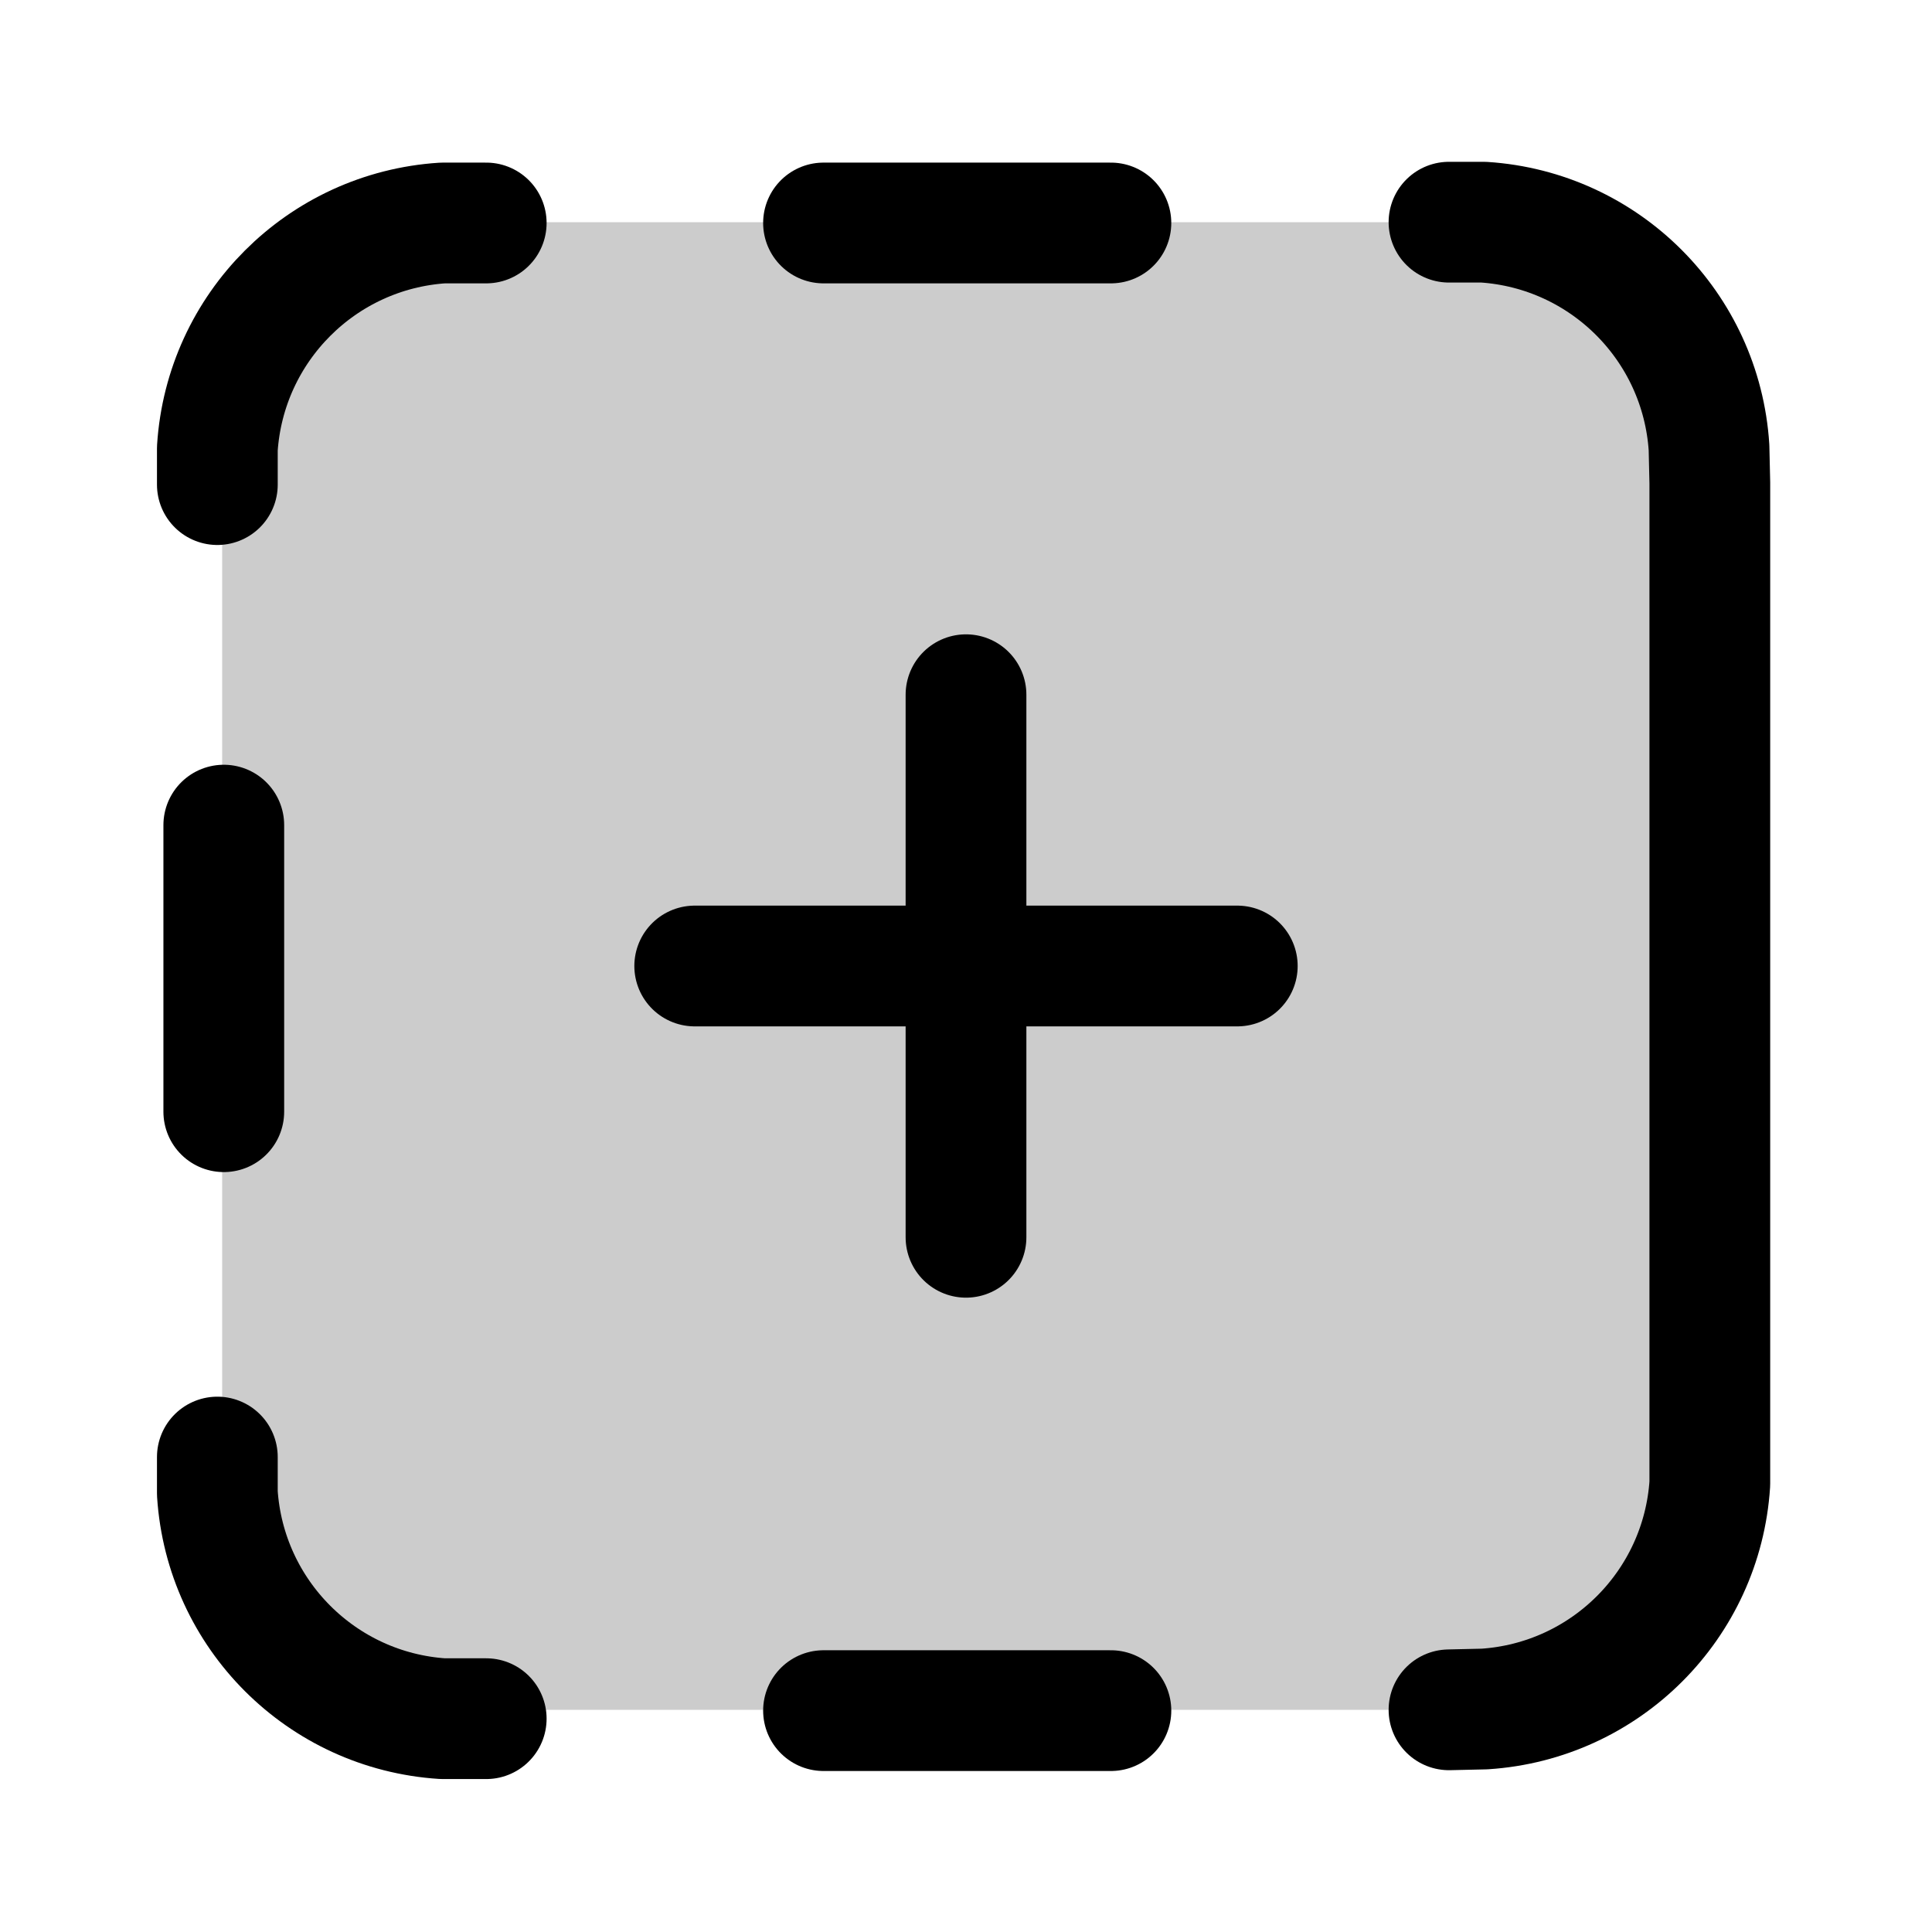
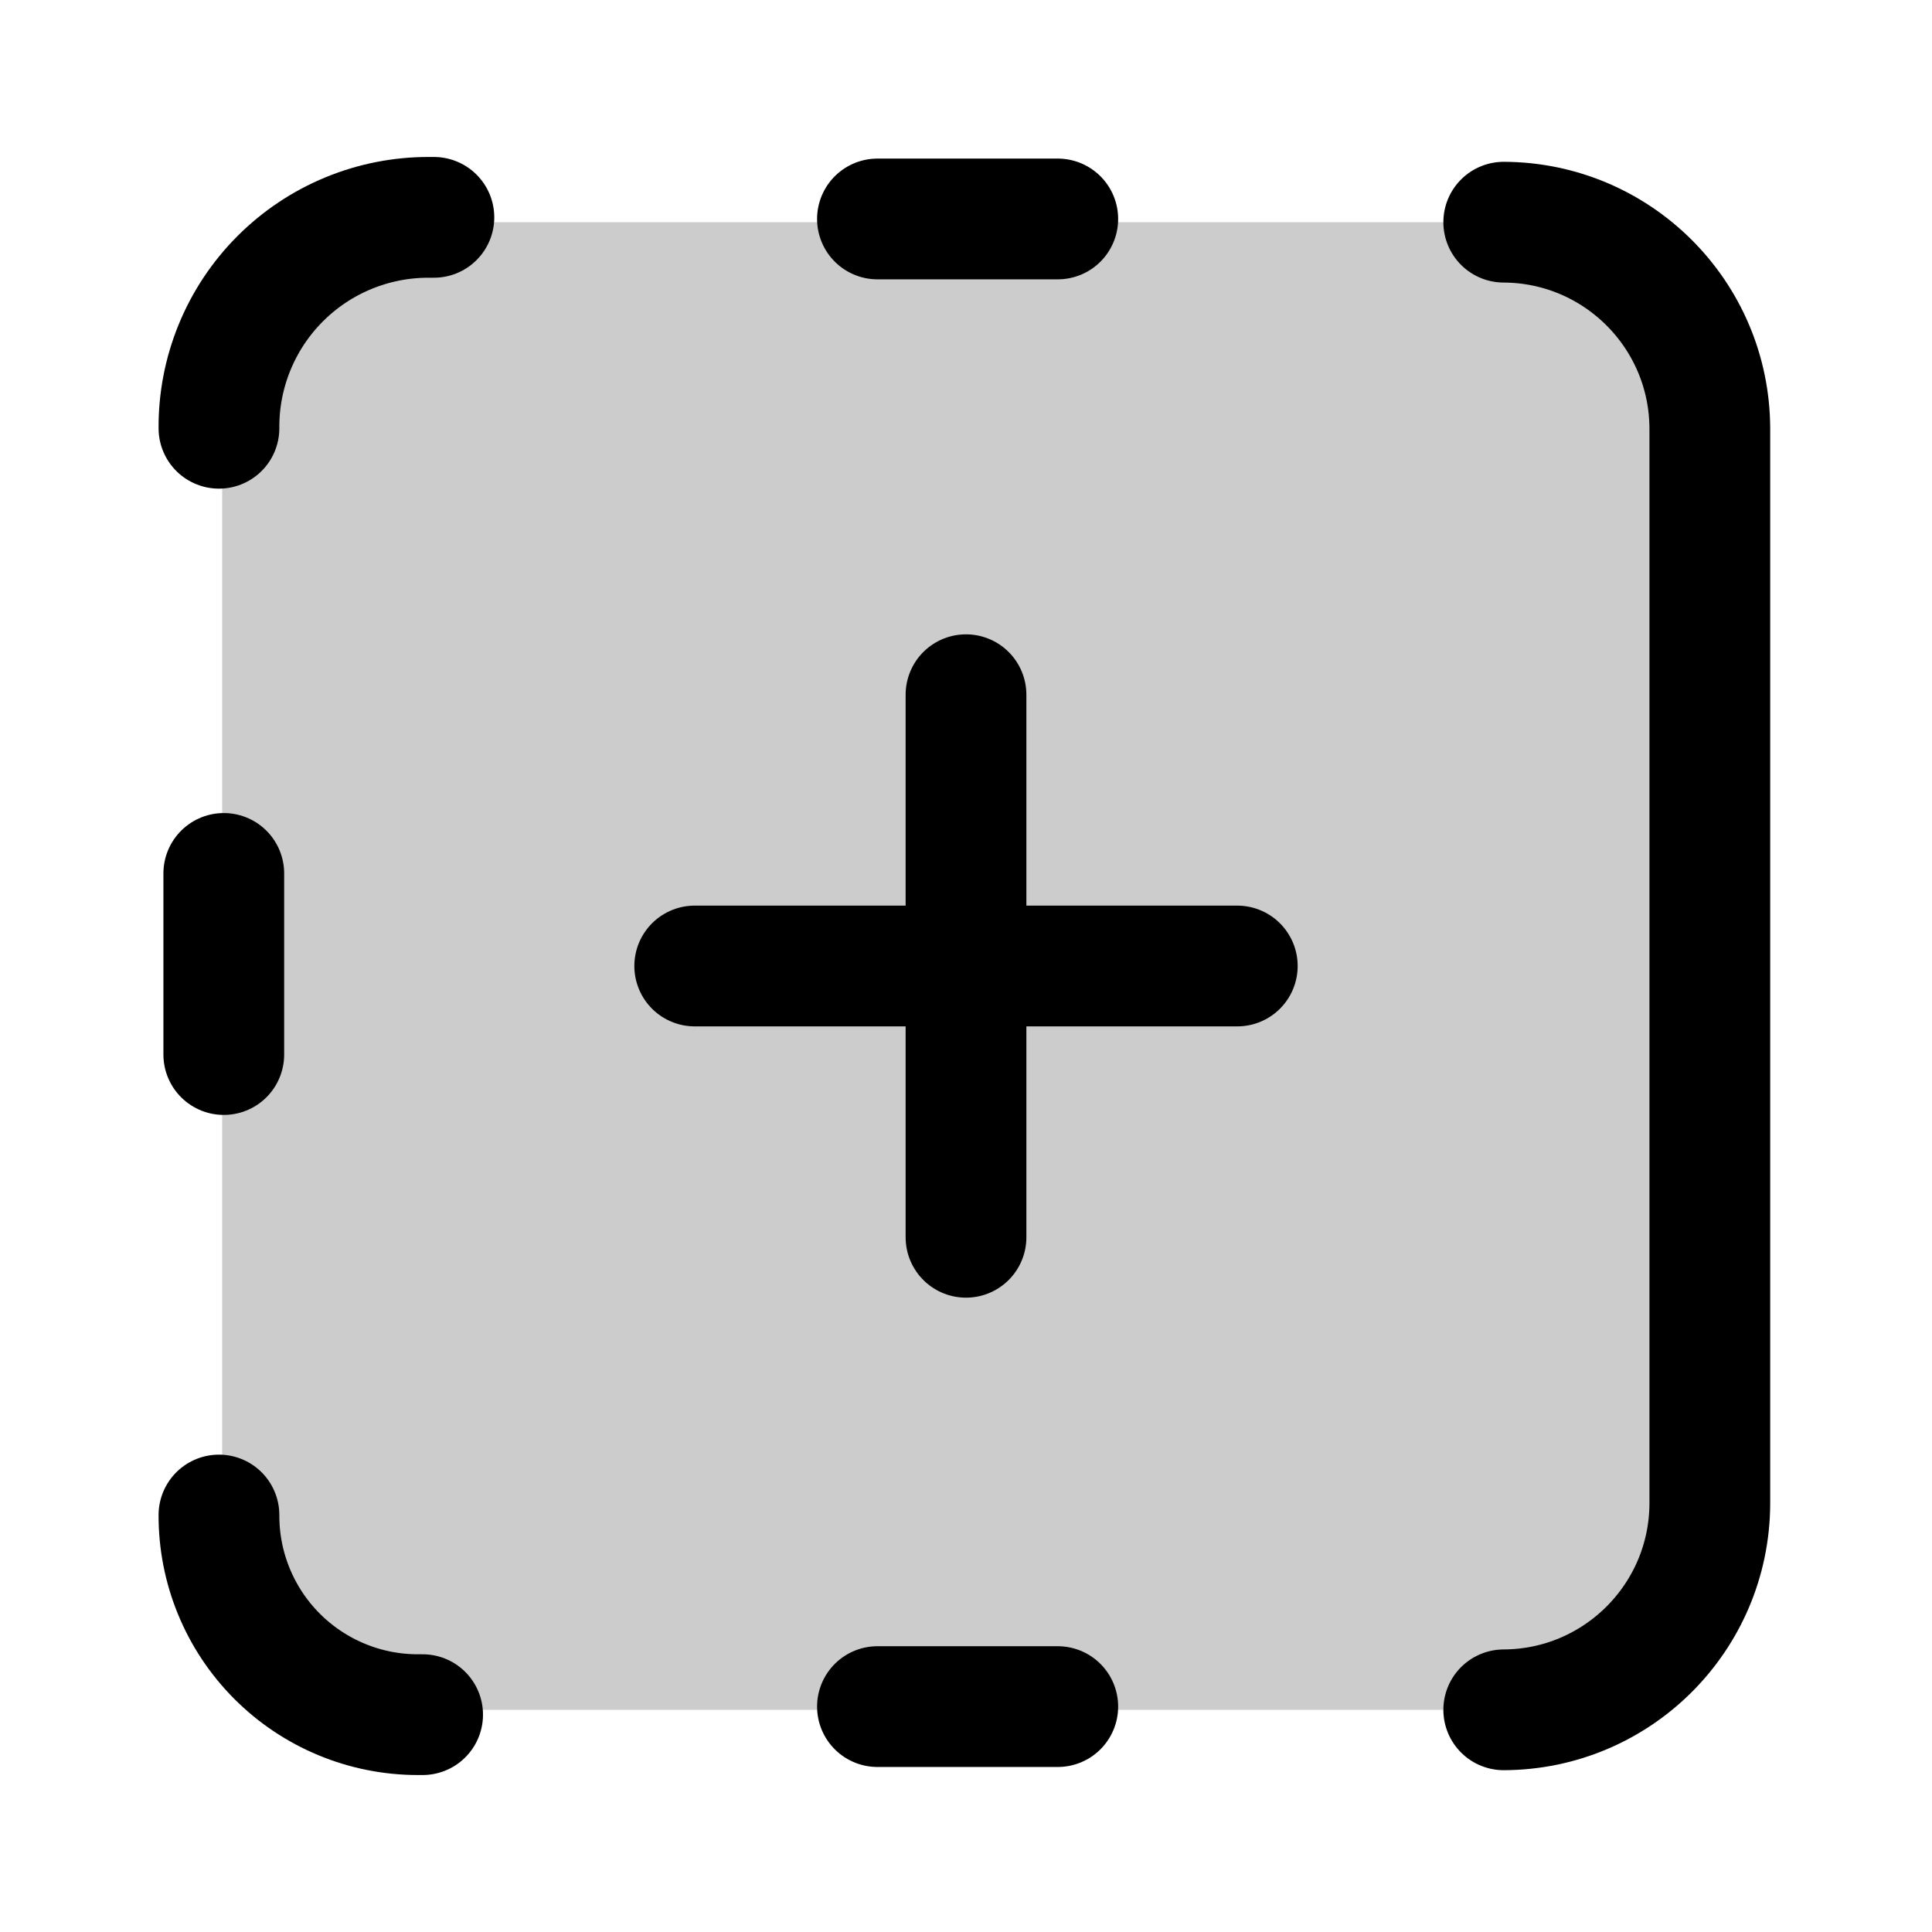
<svg xmlns="http://www.w3.org/2000/svg" width="24" height="24" viewBox="0 0 24 24" fill="none">
  <rect opacity=".2" x="21.24" y="21.24" width="18.48" height="18.48" rx="3" transform="rotate(-180 21.24 21.24)" fill="currentColor" />
  <path d="M12 15.37V8.63" stroke="currentColor" stroke-width="1.5" stroke-linecap="round" stroke-linejoin="round" />
  <path d="M15.37 12H8.63" stroke="currentColor" stroke-width="1.5" stroke-linecap="round" stroke-linejoin="round" />
-   <path d="M18 2.76h.43a3 3 0 0 1 2.8 2.8l.01.44v12.43a3 3 0 0 1-2.8 2.8l-.44.01" stroke="currentColor" stroke-width="1.5" stroke-linecap="round" stroke-linejoin="round" />
-   <path d="M6.04 2.77H5.5a3 3 0 0 0-2.8 2.8v.45" stroke="currentColor" stroke-width="1.5" stroke-linecap="round" stroke-linejoin="round" />
-   <path d="M6.04 21.35H5.5a3 3 0 0 1-2.8-2.8v-.45" stroke="currentColor" stroke-width="1.5" stroke-linecap="round" stroke-linejoin="round" />
-   <path d="M2.78 10.25v3.56" stroke="currentColor" stroke-width="1.5" stroke-linecap="round" stroke-linejoin="round" />
-   <path d="M10.23 21.25h3.57" stroke="currentColor" stroke-width="1.5" stroke-linecap="round" stroke-linejoin="round" />
-   <path d="M10.23 2.77h3.57" stroke="currentColor" stroke-width="1.5" stroke-linecap="round" stroke-linejoin="round" />
+   <path d="M18.68 2.76a2.57 2.57 0 0 1 2.56 2.56v13.36a2.57 2.57 0 0 1-2.56 2.56" stroke="currentColor" stroke-width="1.5" stroke-linecap="round" stroke-linejoin="round" />
+   <path d="M5.39 2.7h-.06a2.6 2.6 0 0 0-2.61 2.62" stroke="currentColor" stroke-width="1.5" stroke-linecap="round" stroke-linejoin="round" />
+   <path d="M5.25 21.3h-.06a2.47 2.47 0 0 1-2.47-2.48" stroke="currentColor" stroke-width="1.5" stroke-linecap="round" stroke-linejoin="round" />
+   <path d="M2.78 10.85v2.25" stroke="currentColor" stroke-width="1.5" stroke-linecap="round" stroke-linejoin="round" />
+   <path d="M10.9 21.2h2.24" stroke="currentColor" stroke-width="1.5" stroke-linecap="round" stroke-linejoin="round" />
+   <path d="M10.9 2.72h2.24" stroke="currentColor" stroke-width="1.5" stroke-linecap="round" stroke-linejoin="round" />
</svg>
